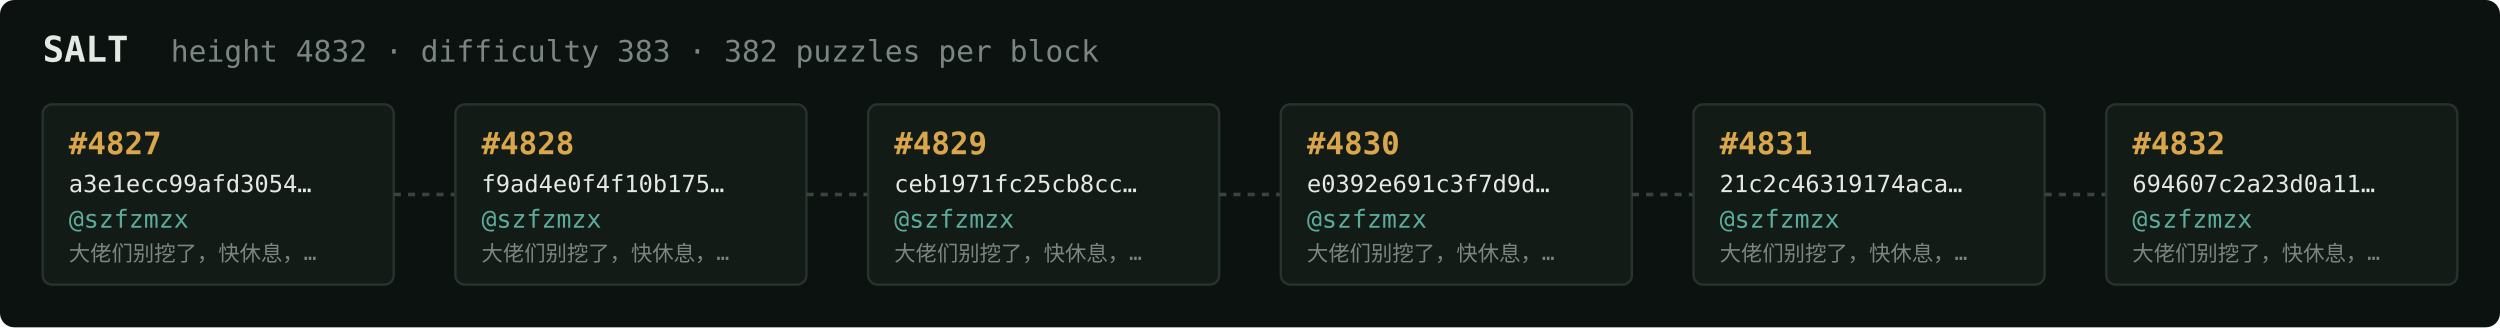
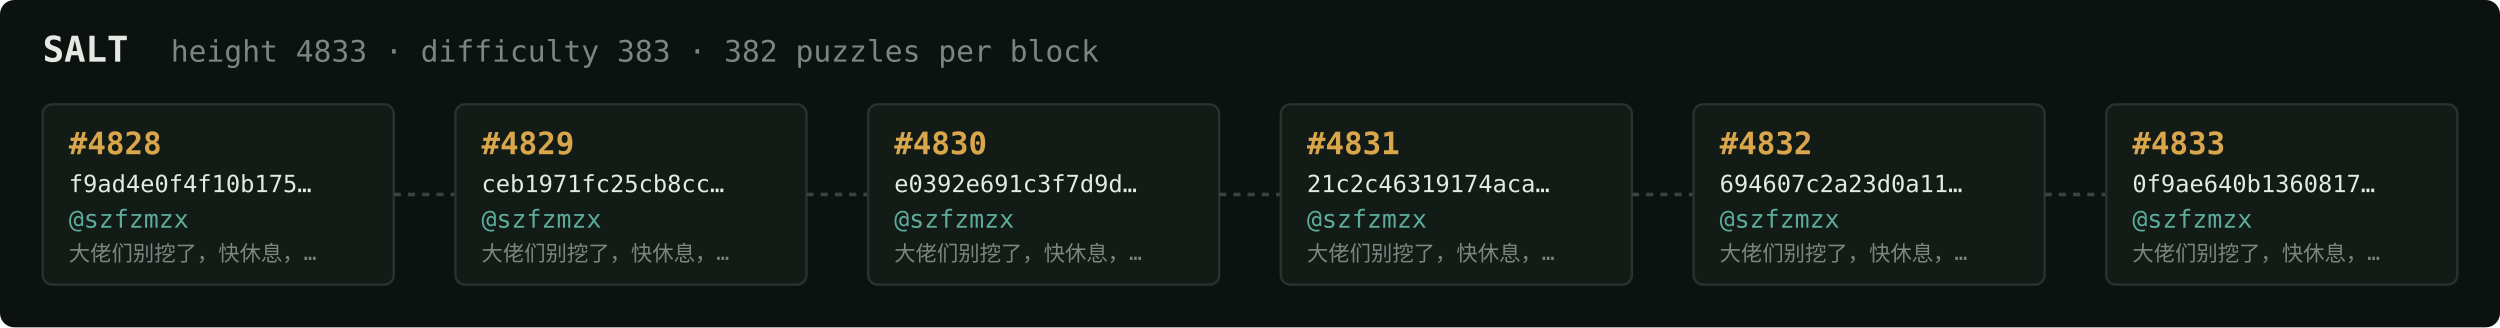
<svg xmlns="http://www.w3.org/2000/svg" width="1054" height="138" viewBox="0 0 1054 138" font-family="ui-monospace,SFMono-Regular,Menlo,monospace">
  <rect fill="#0c1210" width="1054" height="138" rx="6" />
  <text x="18" y="26" fill="#e5e9e3" font-size="15" font-weight="700">SALT</text>
-   <text x="72" y="26" fill="#7a867f" font-size="12.5">height 4832 · difficulty 383 · 382 puzzles per block</text>
+   <text x="72" y="26" fill="#7a867f" font-size="12.5">height 4833 · difficulty 383 · 382 puzzles per block</text>
  <rect x="18" y="44" width="148" height="76" rx="4" fill="#131b17" stroke="#28332e" stroke-width="1" />
-   <text x="29" y="65" fill="#d9a64c" font-size="13" font-weight="700">#4827</text>
-   <text x="29" y="81" fill="#e5e9e3" font-size="10">a3e1ecc99afd3054…</text>
+   <text x="29" y="65" fill="#d9a64c" font-size="13" font-weight="700">#4828</text>
+   <text x="29" y="81" fill="#e5e9e3" font-size="10">f9ad4e0f4f10b175…</text>
  <text x="29" y="96" fill="#5cab9b" font-size="10.5">@szfzmzx</text>
  <text x="29" y="110" fill="#7a867f" font-size="9">大佬们别挖了，快休息，…</text>
  <line x1="166" y1="82.0" x2="192" y2="82.0" stroke="#38443e" stroke-width="1.5" stroke-dasharray="3 3" />
  <rect x="192" y="44" width="148" height="76" rx="4" fill="#131b17" stroke="#28332e" stroke-width="1" />
-   <text x="203" y="65" fill="#d9a64c" font-size="13" font-weight="700">#4828</text>
-   <text x="203" y="81" fill="#e5e9e3" font-size="10">f9ad4e0f4f10b175…</text>
+   <text x="203" y="65" fill="#d9a64c" font-size="13" font-weight="700">#4829</text>
+   <text x="203" y="81" fill="#e5e9e3" font-size="10">ceb1971fc25cb8cc…</text>
  <text x="203" y="96" fill="#5cab9b" font-size="10.5">@szfzmzx</text>
  <text x="203" y="110" fill="#7a867f" font-size="9">大佬们别挖了，快休息，…</text>
  <line x1="340" y1="82.0" x2="366" y2="82.0" stroke="#38443e" stroke-width="1.5" stroke-dasharray="3 3" />
  <rect x="366" y="44" width="148" height="76" rx="4" fill="#131b17" stroke="#28332e" stroke-width="1" />
-   <text x="377" y="65" fill="#d9a64c" font-size="13" font-weight="700">#4829</text>
-   <text x="377" y="81" fill="#e5e9e3" font-size="10">ceb1971fc25cb8cc…</text>
+   <text x="377" y="65" fill="#d9a64c" font-size="13" font-weight="700">#4830</text>
+   <text x="377" y="81" fill="#e5e9e3" font-size="10">e0392e691c3f7d9d…</text>
  <text x="377" y="96" fill="#5cab9b" font-size="10.5">@szfzmzx</text>
  <text x="377" y="110" fill="#7a867f" font-size="9">大佬们别挖了，快休息，…</text>
  <line x1="514" y1="82.0" x2="540" y2="82.0" stroke="#38443e" stroke-width="1.5" stroke-dasharray="3 3" />
  <rect x="540" y="44" width="148" height="76" rx="4" fill="#131b17" stroke="#28332e" stroke-width="1" />
-   <text x="551" y="65" fill="#d9a64c" font-size="13" font-weight="700">#4830</text>
-   <text x="551" y="81" fill="#e5e9e3" font-size="10">e0392e691c3f7d9d…</text>
+   <text x="551" y="65" fill="#d9a64c" font-size="13" font-weight="700">#4831</text>
+   <text x="551" y="81" fill="#e5e9e3" font-size="10">21c2c46319174aca…</text>
  <text x="551" y="96" fill="#5cab9b" font-size="10.5">@szfzmzx</text>
  <text x="551" y="110" fill="#7a867f" font-size="9">大佬们别挖了，快休息，…</text>
  <line x1="688" y1="82.0" x2="714" y2="82.0" stroke="#38443e" stroke-width="1.5" stroke-dasharray="3 3" />
  <rect x="714" y="44" width="148" height="76" rx="4" fill="#131b17" stroke="#28332e" stroke-width="1" />
-   <text x="725" y="65" fill="#d9a64c" font-size="13" font-weight="700">#4831</text>
-   <text x="725" y="81" fill="#e5e9e3" font-size="10">21c2c46319174aca…</text>
+   <text x="725" y="65" fill="#d9a64c" font-size="13" font-weight="700">#4832</text>
+   <text x="725" y="81" fill="#e5e9e3" font-size="10">694607c2a23d0a11…</text>
  <text x="725" y="96" fill="#5cab9b" font-size="10.5">@szfzmzx</text>
  <text x="725" y="110" fill="#7a867f" font-size="9">大佬们别挖了，快休息，…</text>
  <line x1="862" y1="82.0" x2="888" y2="82.0" stroke="#38443e" stroke-width="1.5" stroke-dasharray="3 3" />
  <rect x="888" y="44" width="148" height="76" rx="4" fill="#131b17" stroke="#28332e" stroke-width="1" />
-   <text x="899" y="65" fill="#d9a64c" font-size="13" font-weight="700">#4832</text>
-   <text x="899" y="81" fill="#e5e9e3" font-size="10">694607c2a23d0a11…</text>
+   <text x="899" y="65" fill="#d9a64c" font-size="13" font-weight="700">#4833</text>
+   <text x="899" y="81" fill="#e5e9e3" font-size="10">0f9ae640b1360817…</text>
  <text x="899" y="96" fill="#5cab9b" font-size="10.5">@szfzmzx</text>
  <text x="899" y="110" fill="#7a867f" font-size="9">大佬们别挖了，快休息，…</text>
</svg>
